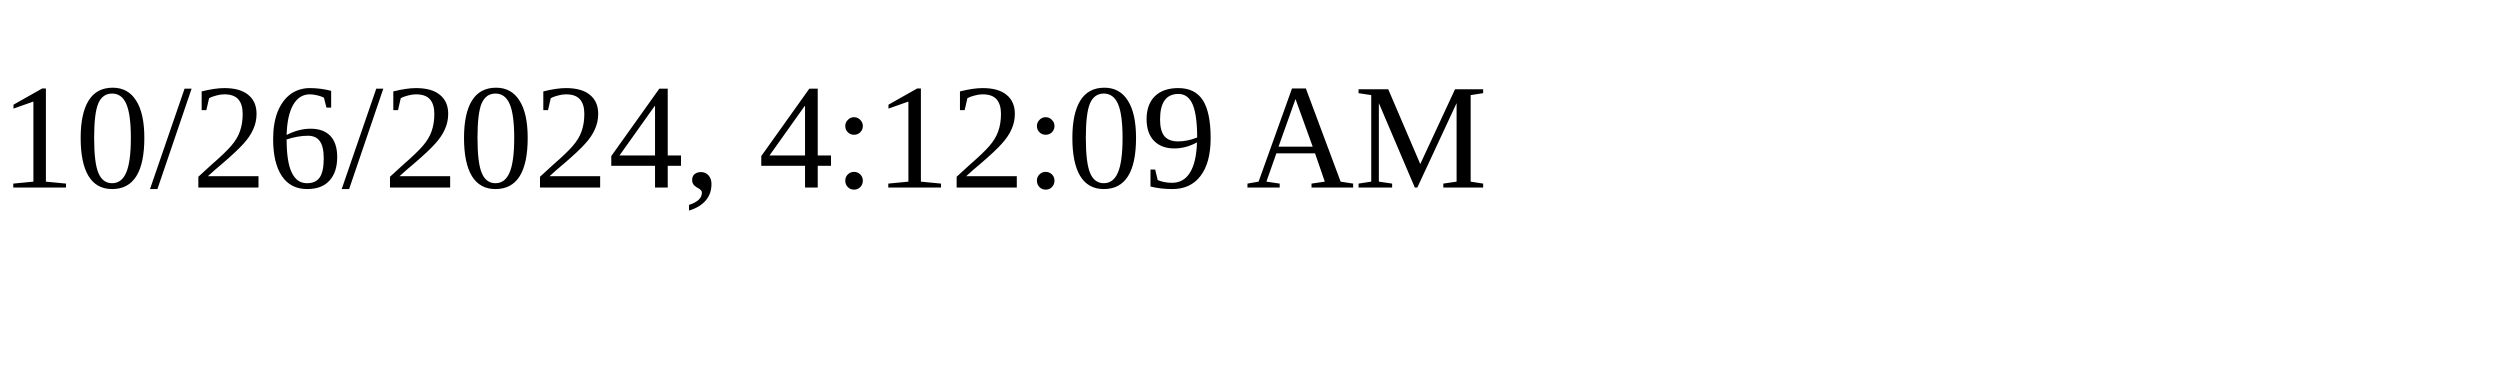
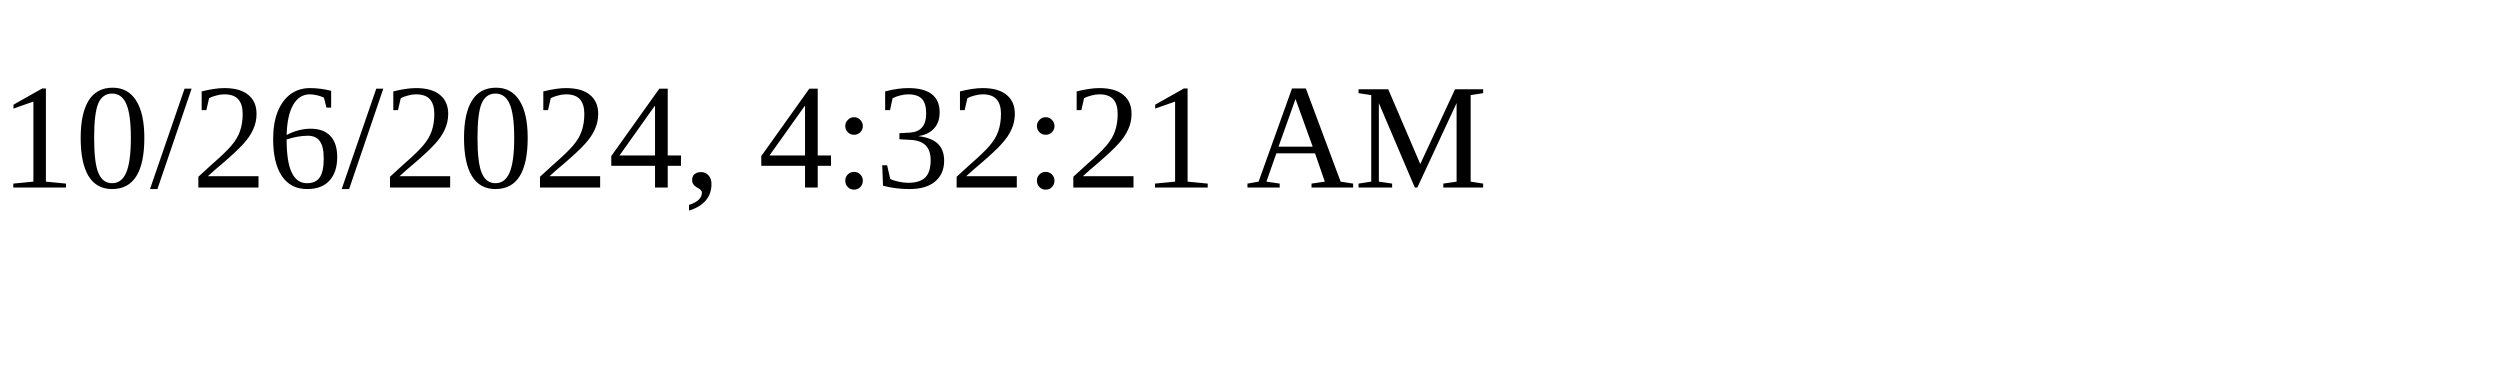
<svg xmlns="http://www.w3.org/2000/svg" height="30" width="200">
-   <text x="0" y="15">10/26/2024, 4:12:09 AM</text>
+   <text x="0" y="15">10/26/2024, 4:32:21 AM</text>
</svg>
